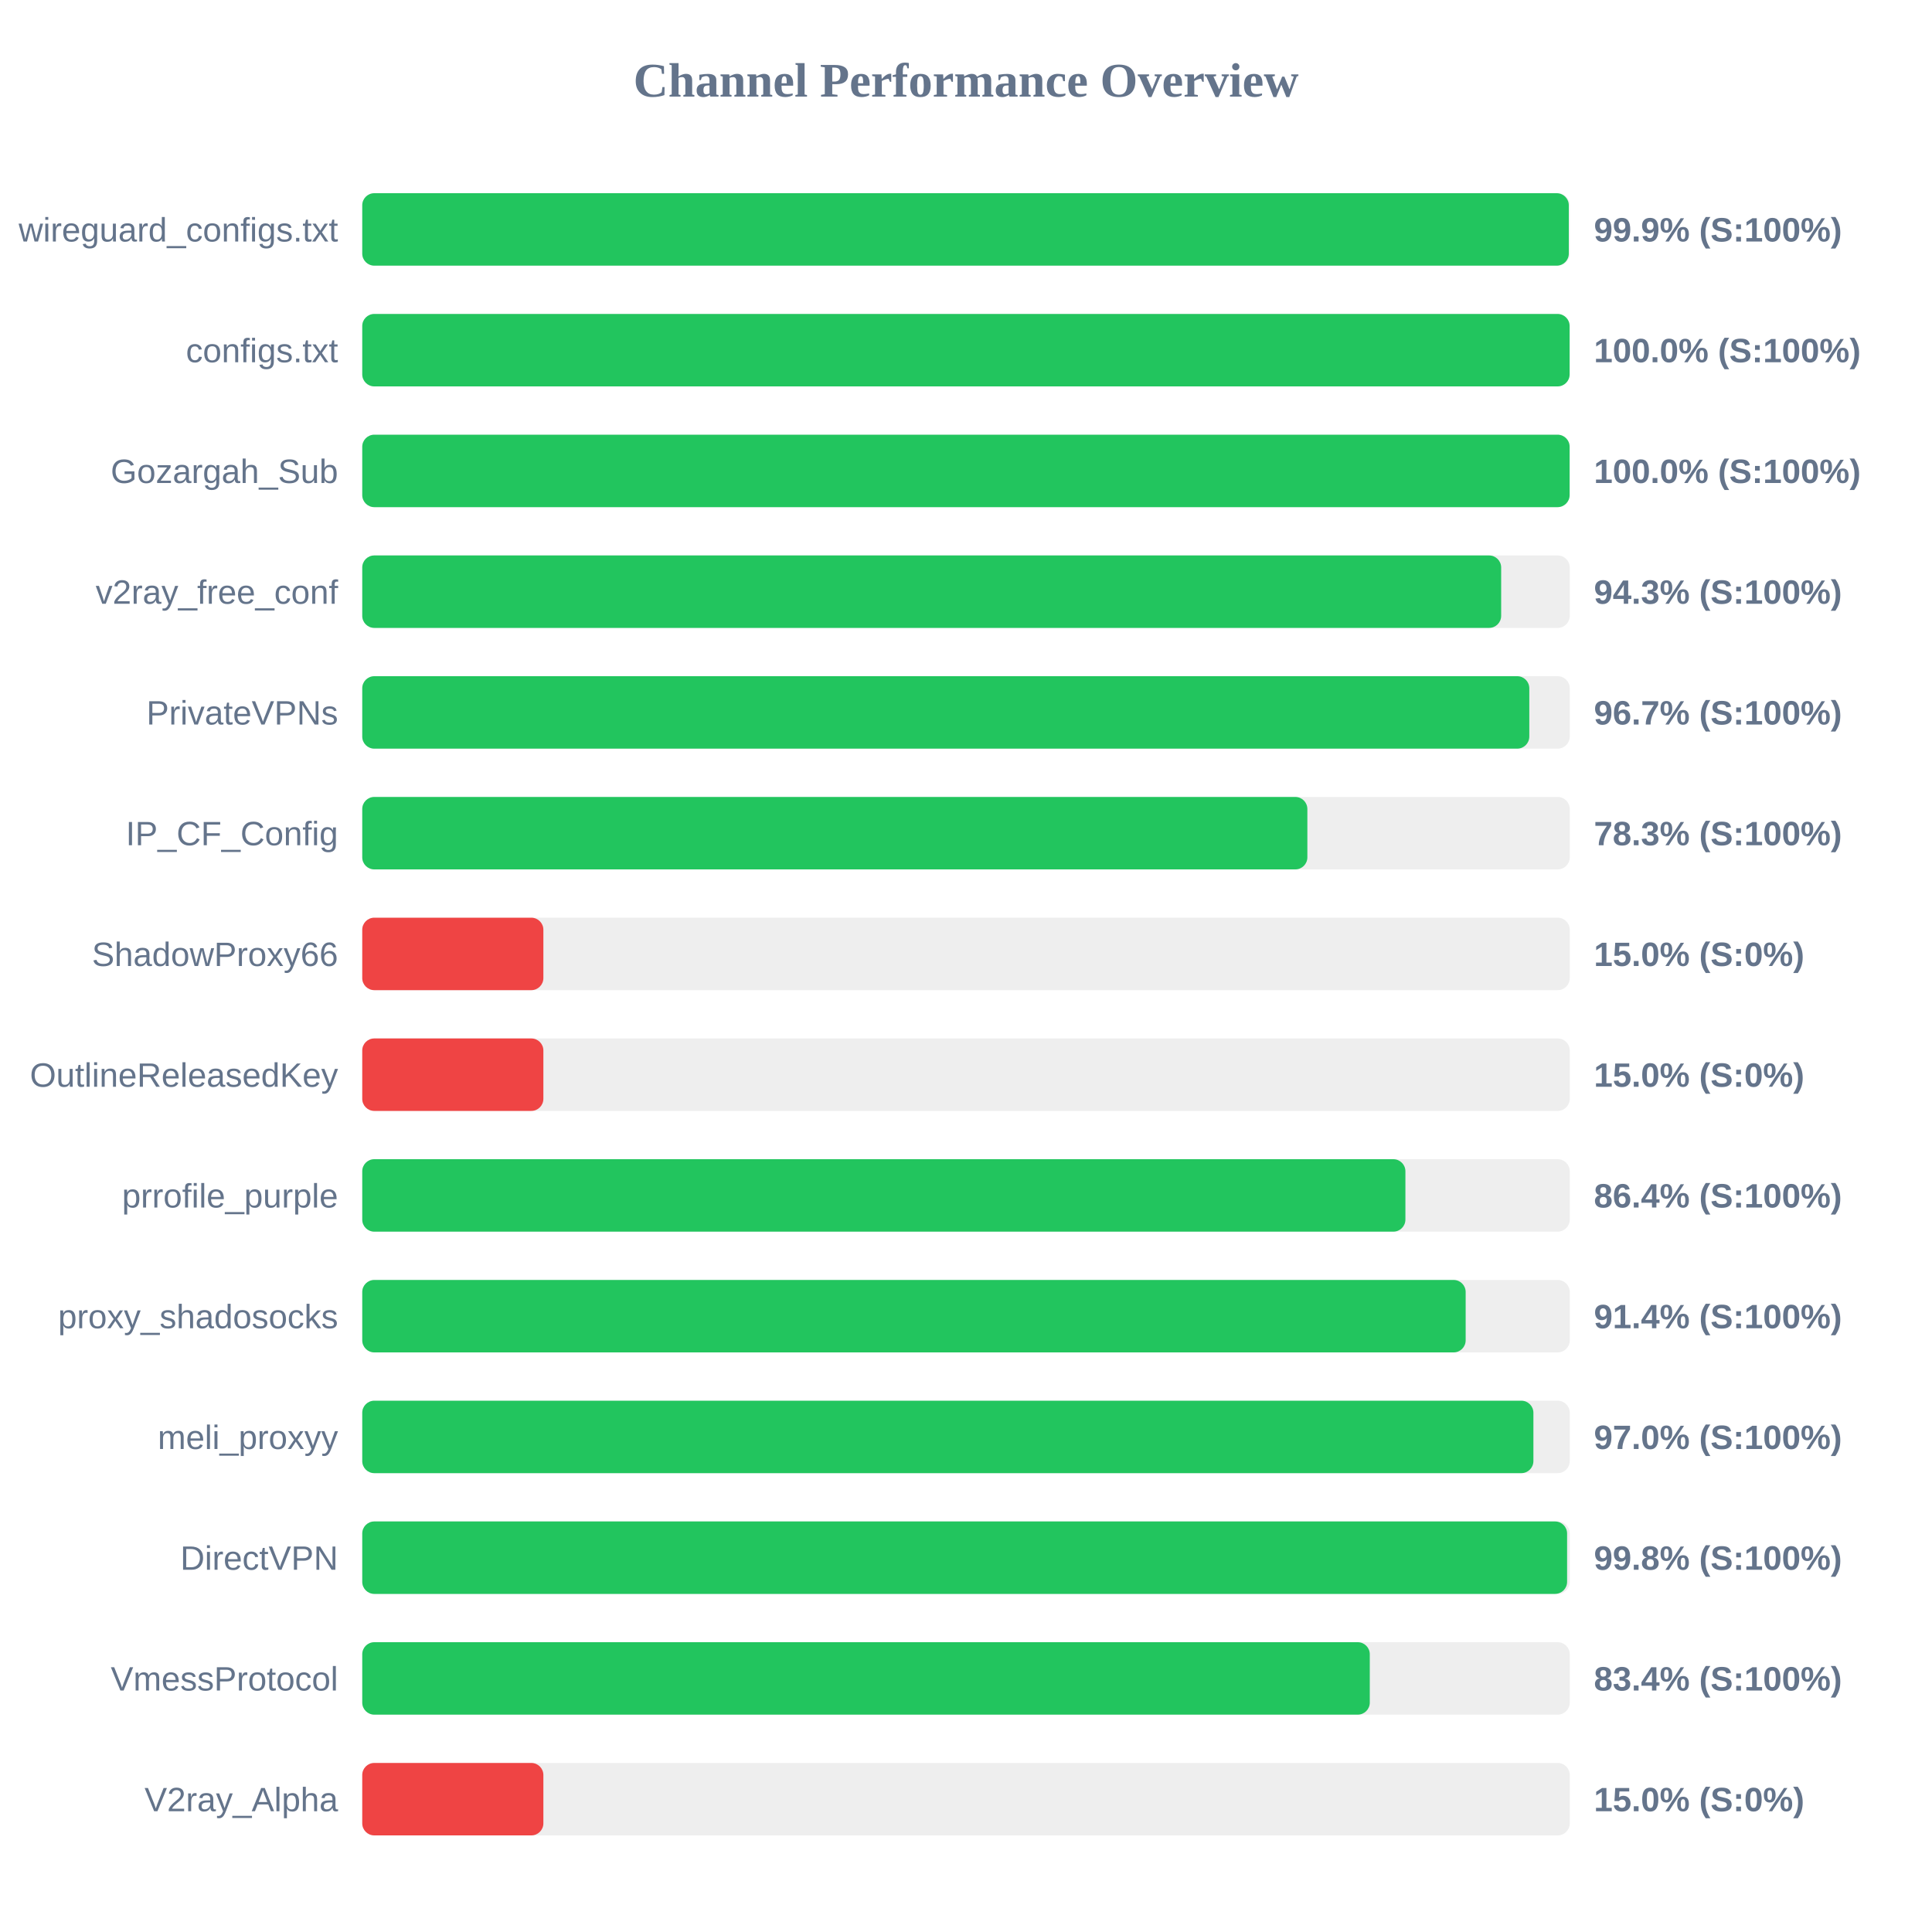
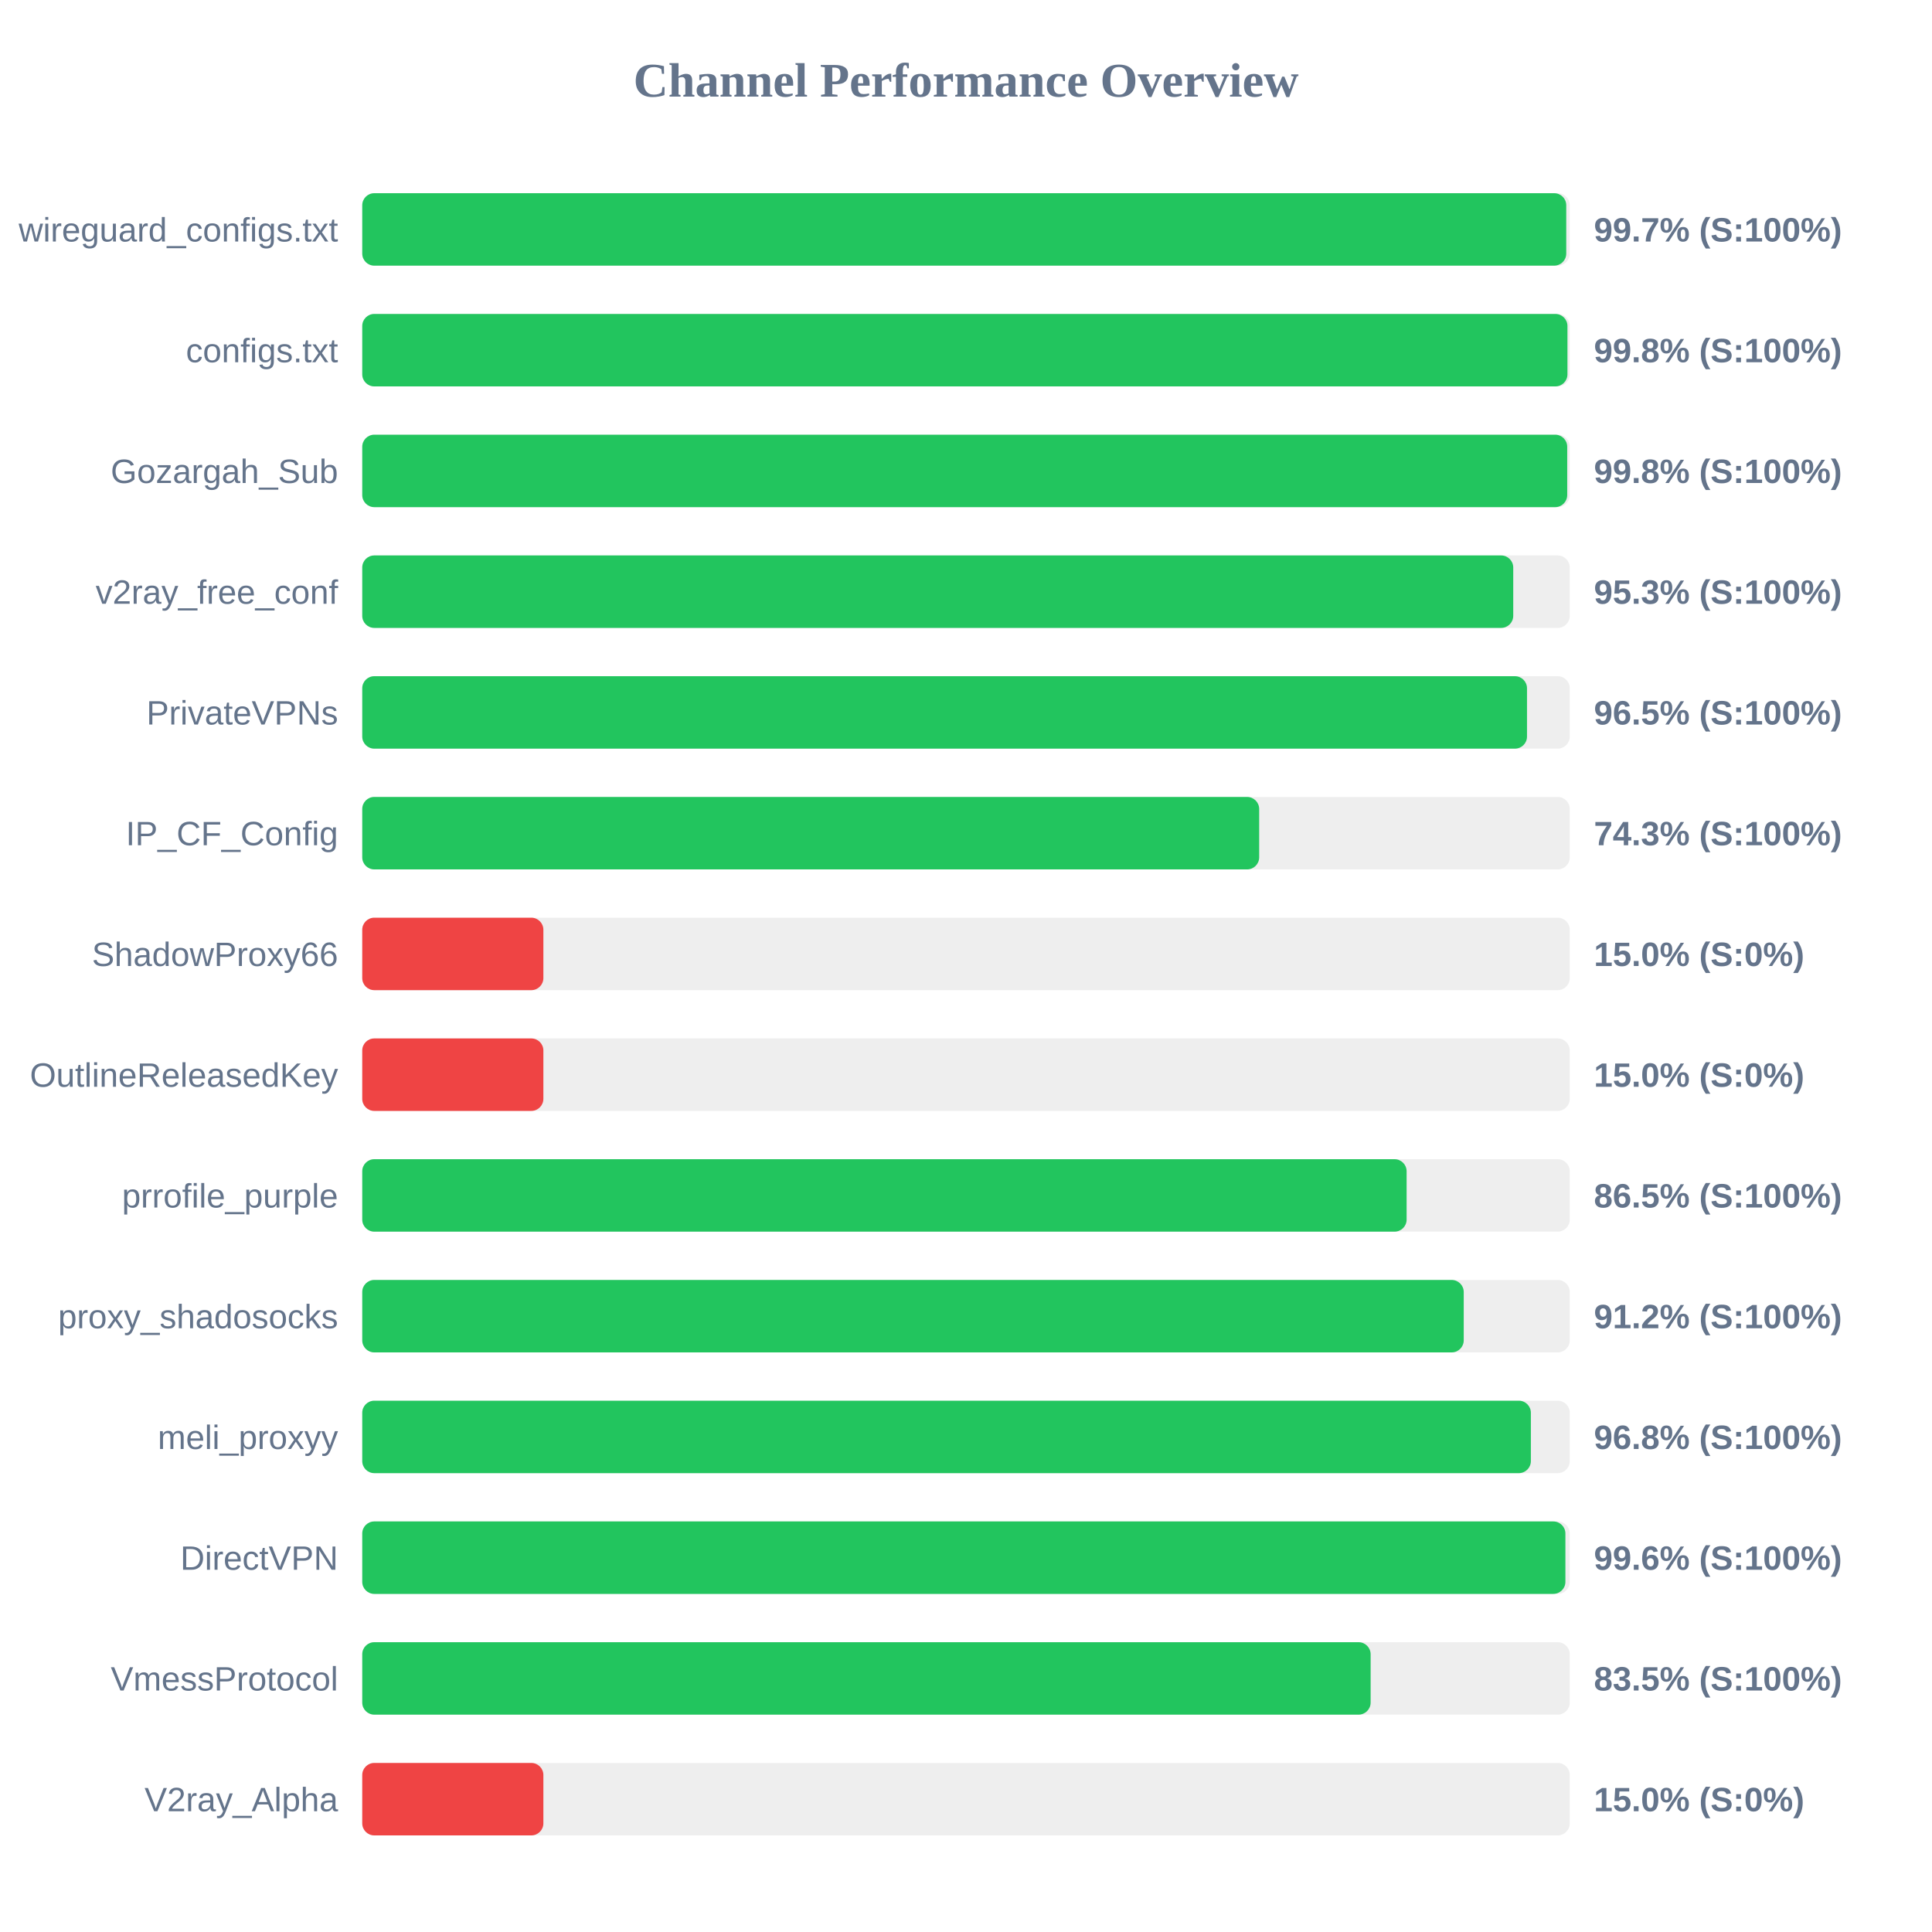
<svg xmlns="http://www.w3.org/2000/svg" width="800" height="800" version="1.1">
  <style>
        .row { font: 14px Arial; fill: #64748b; }
        .score { font: bold 14px Arial; fill: #64748b; }
    </style>
  <text x="400" y="40" text-anchor="middle" font-size="20px" font-weight="bold" fill="#64748b">Channel Performance Overview</text>
  <rect x="150" y="80" width="500" height="30" fill="#eee" rx="5" />
-   <rect x="150" y="80" width="499.6" height="30" fill="#22c55e" rx="5" />
+   <rect x="150" y="80" width="498.55" height="30" fill="#22c55e" rx="5" />
  <text x="140" y="100" text-anchor="end" class="row">wireguard_configs.txt</text>
-   <text x="660" y="100" text-anchor="start" class="score">99.9% (S:100%)</text>
+   <text x="660" y="100" text-anchor="start" class="score">99.7% (S:100%)</text>
  <rect x="150" y="130" width="500" height="30" fill="#eee" rx="5" />
-   <rect x="150" y="130" width="499.95" height="30" fill="#22c55e" rx="5" />
+   <rect x="150" y="130" width="499.05" height="30" fill="#22c55e" rx="5" />
  <text x="140" y="150" text-anchor="end" class="row">configs.txt</text>
-   <text x="660" y="150" text-anchor="start" class="score">100.0% (S:100%)</text>
+   <text x="660" y="150" text-anchor="start" class="score">99.8% (S:100%)</text>
  <rect x="150" y="180" width="500" height="30" fill="#eee" rx="5" />
-   <rect x="150" y="180" width="499.95" height="30" fill="#22c55e" rx="5" />
+   <rect x="150" y="180" width="498.95" height="30" fill="#22c55e" rx="5" />
  <text x="140" y="200" text-anchor="end" class="row">Gozargah_Sub</text>
-   <text x="660" y="200" text-anchor="start" class="score">100.0% (S:100%)</text>
+   <text x="660" y="200" text-anchor="start" class="score">99.8% (S:100%)</text>
  <rect x="150" y="230" width="500" height="30" fill="#eee" rx="5" />
-   <rect x="150" y="230" width="471.6" height="30" fill="#22c55e" rx="5" />
+   <rect x="150" y="230" width="476.6" height="30" fill="#22c55e" rx="5" />
  <text x="140" y="250" text-anchor="end" class="row">v2ray_free_conf</text>
-   <text x="660" y="250" text-anchor="start" class="score">94.3% (S:100%)</text>
+   <text x="660" y="250" text-anchor="start" class="score">95.3% (S:100%)</text>
  <rect x="150" y="280" width="500" height="30" fill="#eee" rx="5" />
-   <rect x="150" y="280" width="483.25" height="30" fill="#22c55e" rx="5" />
+   <rect x="150" y="280" width="482.3" height="30" fill="#22c55e" rx="5" />
  <text x="140" y="300" text-anchor="end" class="row">PrivateVPNs</text>
-   <text x="660" y="300" text-anchor="start" class="score">96.7% (S:100%)</text>
+   <text x="660" y="300" text-anchor="start" class="score">96.5% (S:100%)</text>
  <rect x="150" y="330" width="500" height="30" fill="#eee" rx="5" />
-   <rect x="150" y="330" width="391.35" height="30" fill="#22c55e" rx="5" />
+   <rect x="150" y="330" width="371.4" height="30" fill="#22c55e" rx="5" />
  <text x="140" y="350" text-anchor="end" class="row">IP_CF_Config</text>
-   <text x="660" y="350" text-anchor="start" class="score">78.3% (S:100%)</text>
+   <text x="660" y="350" text-anchor="start" class="score">74.3% (S:100%)</text>
  <rect x="150" y="380" width="500" height="30" fill="#eee" rx="5" />
  <rect x="150" y="380" width="75.0" height="30" fill="#ef4444" rx="5" />
  <text x="140" y="400" text-anchor="end" class="row">ShadowProxy66</text>
  <text x="660" y="400" text-anchor="start" class="score">15.0% (S:0%)</text>
  <rect x="150" y="430" width="500" height="30" fill="#eee" rx="5" />
  <rect x="150" y="430" width="75.0" height="30" fill="#ef4444" rx="5" />
  <text x="140" y="450" text-anchor="end" class="row">OutlineReleasedKey</text>
  <text x="660" y="450" text-anchor="start" class="score">15.0% (S:0%)</text>
  <rect x="150" y="480" width="500" height="30" fill="#eee" rx="5" />
-   <rect x="150" y="480" width="431.95" height="30" fill="#22c55e" rx="5" />
+   <rect x="150" y="480" width="432.45" height="30" fill="#22c55e" rx="5" />
  <text x="140" y="500" text-anchor="end" class="row">prrofile_purple</text>
-   <text x="660" y="500" text-anchor="start" class="score">86.4% (S:100%)</text>
+   <text x="660" y="500" text-anchor="start" class="score">86.5% (S:100%)</text>
  <rect x="150" y="530" width="500" height="30" fill="#eee" rx="5" />
-   <rect x="150" y="530" width="456.9" height="30" fill="#22c55e" rx="5" />
+   <rect x="150" y="530" width="456.1" height="30" fill="#22c55e" rx="5" />
  <text x="140" y="550" text-anchor="end" class="row">proxy_shadosocks</text>
-   <text x="660" y="550" text-anchor="start" class="score">91.4% (S:100%)</text>
+   <text x="660" y="550" text-anchor="start" class="score">91.2% (S:100%)</text>
  <rect x="150" y="580" width="500" height="30" fill="#eee" rx="5" />
-   <rect x="150" y="580" width="484.95" height="30" fill="#22c55e" rx="5" />
+   <rect x="150" y="580" width="483.9" height="30" fill="#22c55e" rx="5" />
  <text x="140" y="600" text-anchor="end" class="row">meli_proxyy</text>
-   <text x="660" y="600" text-anchor="start" class="score">97.0% (S:100%)</text>
+   <text x="660" y="600" text-anchor="start" class="score">96.8% (S:100%)</text>
  <rect x="150" y="630" width="500" height="30" fill="#eee" rx="5" />
-   <rect x="150" y="630" width="498.9" height="30" fill="#22c55e" rx="5" />
+   <rect x="150" y="630" width="498.2" height="30" fill="#22c55e" rx="5" />
  <text x="140" y="650" text-anchor="end" class="row">DirectVPN</text>
-   <text x="660" y="650" text-anchor="start" class="score">99.8% (S:100%)</text>
+   <text x="660" y="650" text-anchor="start" class="score">99.6% (S:100%)</text>
  <rect x="150" y="680" width="500" height="30" fill="#eee" rx="5" />
-   <rect x="150" y="680" width="417.2" height="30" fill="#22c55e" rx="5" />
+   <rect x="150" y="680" width="417.55" height="30" fill="#22c55e" rx="5" />
  <text x="140" y="700" text-anchor="end" class="row">VmessProtocol</text>
-   <text x="660" y="700" text-anchor="start" class="score">83.4% (S:100%)</text>
+   <text x="660" y="700" text-anchor="start" class="score">83.5% (S:100%)</text>
  <rect x="150" y="730" width="500" height="30" fill="#eee" rx="5" />
  <rect x="150" y="730" width="75.0" height="30" fill="#ef4444" rx="5" />
  <text x="140" y="750" text-anchor="end" class="row">V2ray_Alpha</text>
  <text x="660" y="750" text-anchor="start" class="score">15.0% (S:0%)</text>
</svg>
